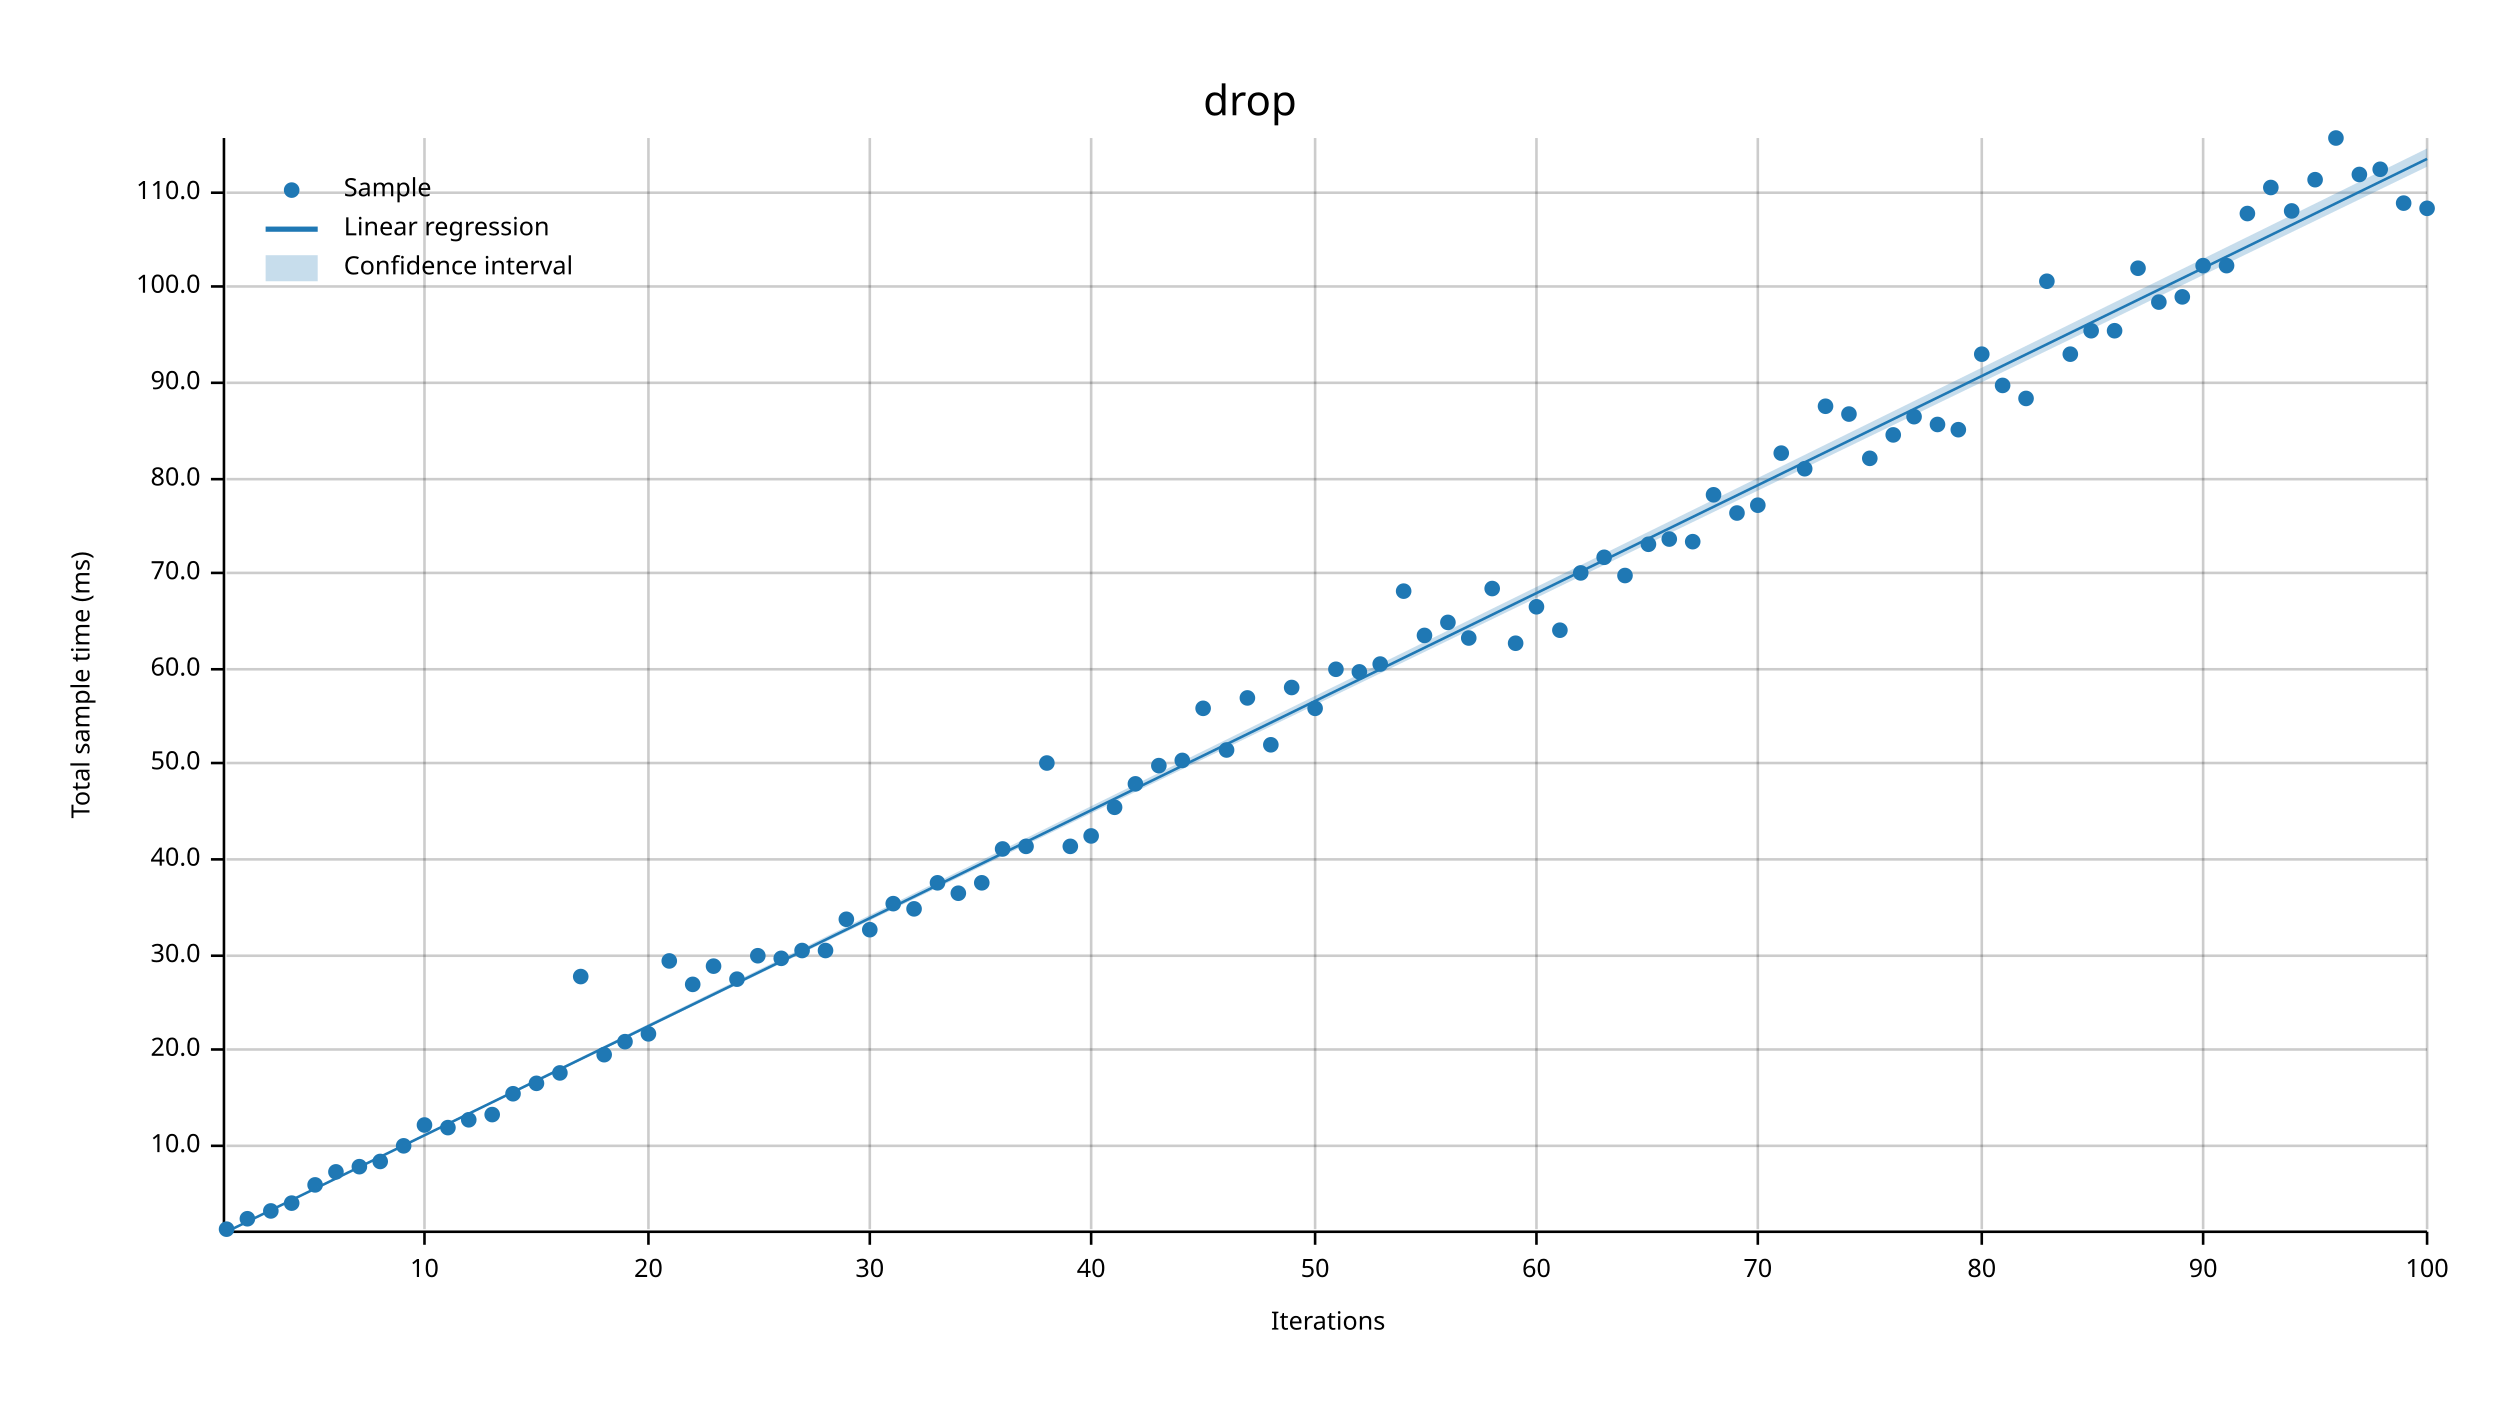
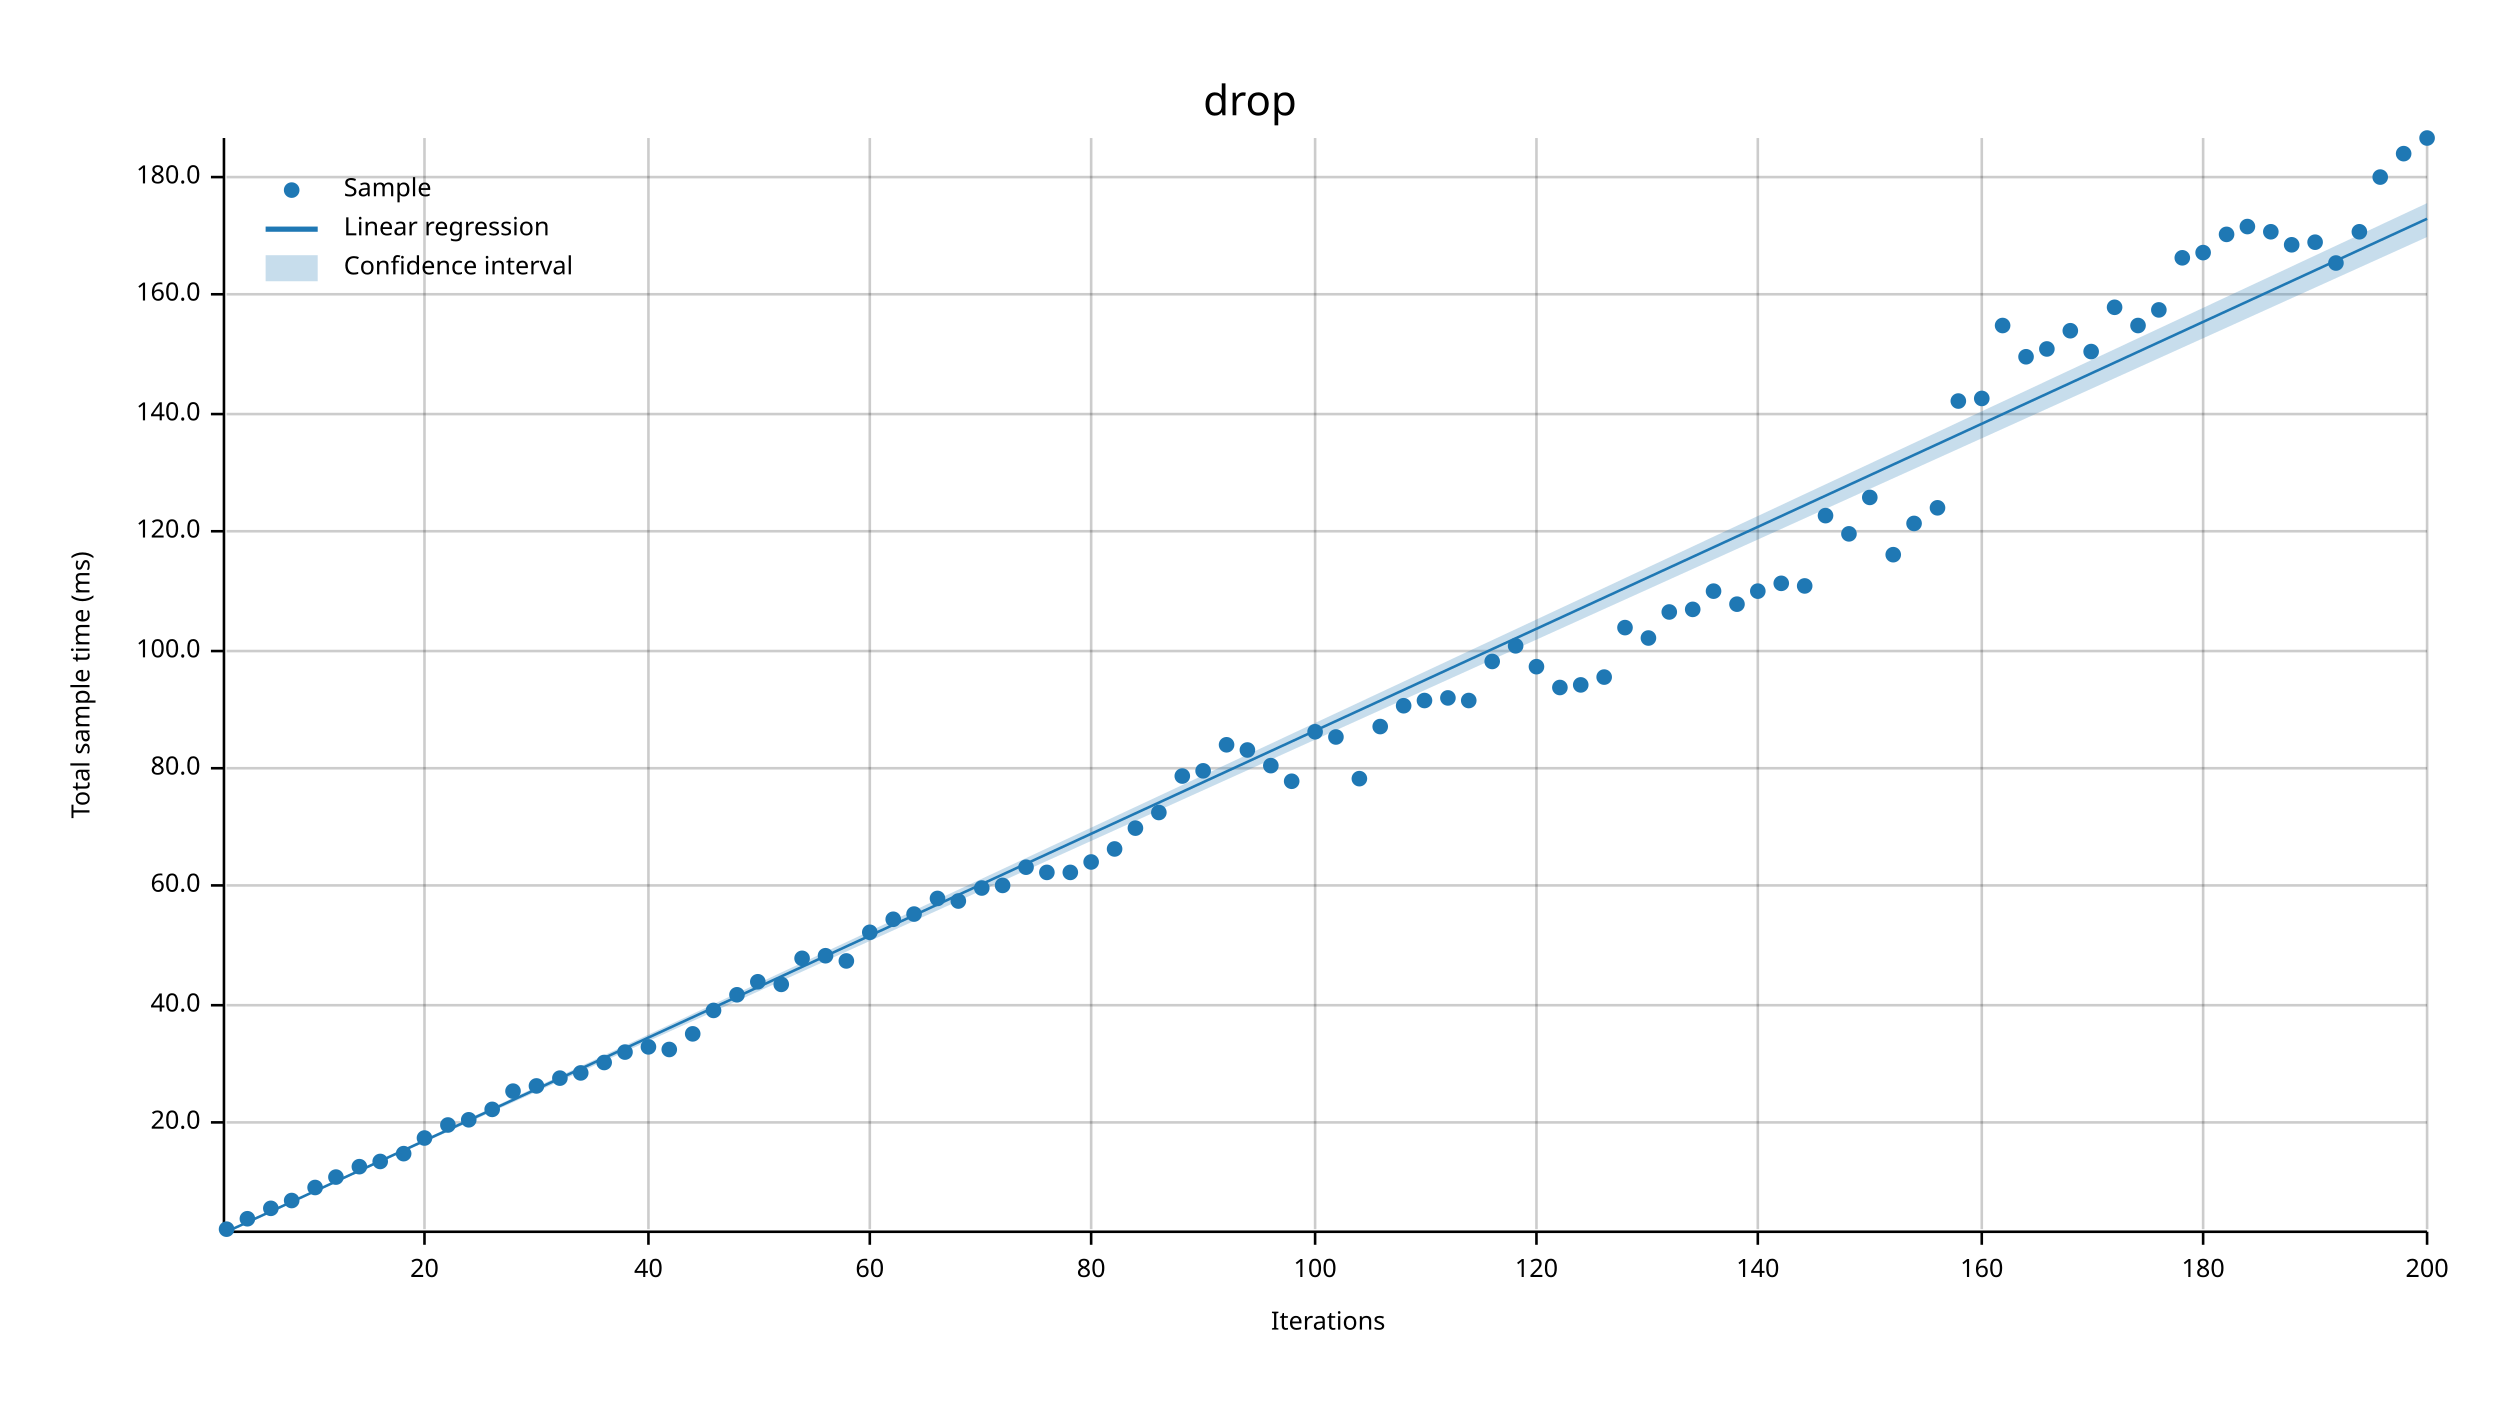
<svg xmlns="http://www.w3.org/2000/svg" width="960" height="540" viewBox="0 0 960 540">
  <text x="480" y="32" dy="0.76em" text-anchor="middle" font-family="sans-serif" font-size="16.129" opacity="1" fill="#000000">
drop
</text>
  <text x="27" y="263" dy="0.76em" text-anchor="middle" font-family="sans-serif" font-size="9.677" opacity="1" fill="#000000" transform="rotate(270, 27, 263)">
Total sample time (ms)
</text>
  <text x="510" y="513" dy="-0.5ex" text-anchor="middle" font-family="sans-serif" font-size="9.677" opacity="1" fill="#000000">
Iterations
</text>
  <line opacity="0.2" stroke="#000000" stroke-width="1" x1="163" y1="472" x2="163" y2="53" />
  <line opacity="0.2" stroke="#000000" stroke-width="1" x1="249" y1="472" x2="249" y2="53" />
  <line opacity="0.2" stroke="#000000" stroke-width="1" x1="334" y1="472" x2="334" y2="53" />
  <line opacity="0.2" stroke="#000000" stroke-width="1" x1="419" y1="472" x2="419" y2="53" />
  <line opacity="0.2" stroke="#000000" stroke-width="1" x1="505" y1="472" x2="505" y2="53" />
  <line opacity="0.2" stroke="#000000" stroke-width="1" x1="590" y1="472" x2="590" y2="53" />
  <line opacity="0.2" stroke="#000000" stroke-width="1" x1="675" y1="472" x2="675" y2="53" />
  <line opacity="0.2" stroke="#000000" stroke-width="1" x1="761" y1="472" x2="761" y2="53" />
  <line opacity="0.2" stroke="#000000" stroke-width="1" x1="846" y1="472" x2="846" y2="53" />
  <line opacity="0.2" stroke="#000000" stroke-width="1" x1="932" y1="472" x2="932" y2="53" />
-   <line opacity="0.2" stroke="#000000" stroke-width="1" x1="87" y1="440" x2="932" y2="440" />
-   <line opacity="0.2" stroke="#000000" stroke-width="1" x1="87" y1="403" x2="932" y2="403" />
-   <line opacity="0.2" stroke="#000000" stroke-width="1" x1="87" y1="367" x2="932" y2="367" />
-   <line opacity="0.2" stroke="#000000" stroke-width="1" x1="87" y1="330" x2="932" y2="330" />
-   <line opacity="0.2" stroke="#000000" stroke-width="1" x1="87" y1="293" x2="932" y2="293" />
-   <line opacity="0.2" stroke="#000000" stroke-width="1" x1="87" y1="257" x2="932" y2="257" />
-   <line opacity="0.2" stroke="#000000" stroke-width="1" x1="87" y1="220" x2="932" y2="220" />
-   <line opacity="0.2" stroke="#000000" stroke-width="1" x1="87" y1="184" x2="932" y2="184" />
-   <line opacity="0.2" stroke="#000000" stroke-width="1" x1="87" y1="147" x2="932" y2="147" />
-   <line opacity="0.2" stroke="#000000" stroke-width="1" x1="87" y1="110" x2="932" y2="110" />
-   <line opacity="0.2" stroke="#000000" stroke-width="1" x1="87" y1="74" x2="932" y2="74" />
+   <line opacity="0.2" stroke="#000000" stroke-width="1" x1="87" y1="431" x2="932" y2="431" />
+   <line opacity="0.2" stroke="#000000" stroke-width="1" x1="87" y1="386" x2="932" y2="386" />
+   <line opacity="0.2" stroke="#000000" stroke-width="1" x1="87" y1="340" x2="932" y2="340" />
+   <line opacity="0.2" stroke="#000000" stroke-width="1" x1="87" y1="295" x2="932" y2="295" />
+   <line opacity="0.2" stroke="#000000" stroke-width="1" x1="87" y1="250" x2="932" y2="250" />
+   <line opacity="0.2" stroke="#000000" stroke-width="1" x1="87" y1="204" x2="932" y2="204" />
+   <line opacity="0.2" stroke="#000000" stroke-width="1" x1="87" y1="159" x2="932" y2="159" />
+   <line opacity="0.2" stroke="#000000" stroke-width="1" x1="87" y1="113" x2="932" y2="113" />
+   <line opacity="0.2" stroke="#000000" stroke-width="1" x1="87" y1="68" x2="932" y2="68" />
  <polyline fill="none" opacity="1" stroke="#000000" stroke-width="1" points="86,53 86,472 " />
-   <text x="77" y="440" dy="0.5ex" text-anchor="end" font-family="sans-serif" font-size="9.677" opacity="1" fill="#000000">
- 10.0
- </text>
-   <polyline fill="none" opacity="1" stroke="#000000" stroke-width="1" points="81,440 86,440 " />
-   <text x="77" y="403" dy="0.5ex" text-anchor="end" font-family="sans-serif" font-size="9.677" opacity="1" fill="#000000">
+   <text x="77" y="431" dy="0.5ex" text-anchor="end" font-family="sans-serif" font-size="9.677" opacity="1" fill="#000000">
20.0
</text>
-   <polyline fill="none" opacity="1" stroke="#000000" stroke-width="1" points="81,403 86,403 " />
-   <text x="77" y="367" dy="0.5ex" text-anchor="end" font-family="sans-serif" font-size="9.677" opacity="1" fill="#000000">
- 30.0
- </text>
-   <polyline fill="none" opacity="1" stroke="#000000" stroke-width="1" points="81,367 86,367 " />
-   <text x="77" y="330" dy="0.5ex" text-anchor="end" font-family="sans-serif" font-size="9.677" opacity="1" fill="#000000">
+   <polyline fill="none" opacity="1" stroke="#000000" stroke-width="1" points="81,431 86,431 " />
+   <text x="77" y="386" dy="0.5ex" text-anchor="end" font-family="sans-serif" font-size="9.677" opacity="1" fill="#000000">
40.0
</text>
-   <polyline fill="none" opacity="1" stroke="#000000" stroke-width="1" points="81,330 86,330 " />
-   <text x="77" y="293" dy="0.5ex" text-anchor="end" font-family="sans-serif" font-size="9.677" opacity="1" fill="#000000">
- 50.0
- </text>
-   <polyline fill="none" opacity="1" stroke="#000000" stroke-width="1" points="81,293 86,293 " />
-   <text x="77" y="257" dy="0.5ex" text-anchor="end" font-family="sans-serif" font-size="9.677" opacity="1" fill="#000000">
+   <polyline fill="none" opacity="1" stroke="#000000" stroke-width="1" points="81,386 86,386 " />
+   <text x="77" y="340" dy="0.5ex" text-anchor="end" font-family="sans-serif" font-size="9.677" opacity="1" fill="#000000">
60.0
</text>
-   <polyline fill="none" opacity="1" stroke="#000000" stroke-width="1" points="81,257 86,257 " />
-   <text x="77" y="220" dy="0.5ex" text-anchor="end" font-family="sans-serif" font-size="9.677" opacity="1" fill="#000000">
- 70.0
- </text>
-   <polyline fill="none" opacity="1" stroke="#000000" stroke-width="1" points="81,220 86,220 " />
-   <text x="77" y="184" dy="0.5ex" text-anchor="end" font-family="sans-serif" font-size="9.677" opacity="1" fill="#000000">
+   <polyline fill="none" opacity="1" stroke="#000000" stroke-width="1" points="81,340 86,340 " />
+   <text x="77" y="295" dy="0.5ex" text-anchor="end" font-family="sans-serif" font-size="9.677" opacity="1" fill="#000000">
80.0
</text>
-   <polyline fill="none" opacity="1" stroke="#000000" stroke-width="1" points="81,184 86,184 " />
-   <text x="77" y="147" dy="0.5ex" text-anchor="end" font-family="sans-serif" font-size="9.677" opacity="1" fill="#000000">
- 90.0
- </text>
-   <polyline fill="none" opacity="1" stroke="#000000" stroke-width="1" points="81,147 86,147 " />
-   <text x="77" y="110" dy="0.5ex" text-anchor="end" font-family="sans-serif" font-size="9.677" opacity="1" fill="#000000">
+   <polyline fill="none" opacity="1" stroke="#000000" stroke-width="1" points="81,295 86,295 " />
+   <text x="77" y="250" dy="0.5ex" text-anchor="end" font-family="sans-serif" font-size="9.677" opacity="1" fill="#000000">
100.0
</text>
-   <polyline fill="none" opacity="1" stroke="#000000" stroke-width="1" points="81,110 86,110 " />
-   <text x="77" y="74" dy="0.5ex" text-anchor="end" font-family="sans-serif" font-size="9.677" opacity="1" fill="#000000">
- 110.0
- </text>
-   <polyline fill="none" opacity="1" stroke="#000000" stroke-width="1" points="81,74 86,74 " />
+   <polyline fill="none" opacity="1" stroke="#000000" stroke-width="1" points="81,250 86,250 " />
+   <text x="77" y="204" dy="0.5ex" text-anchor="end" font-family="sans-serif" font-size="9.677" opacity="1" fill="#000000">
+ 120.0
+ </text>
+   <polyline fill="none" opacity="1" stroke="#000000" stroke-width="1" points="81,204 86,204 " />
+   <text x="77" y="159" dy="0.5ex" text-anchor="end" font-family="sans-serif" font-size="9.677" opacity="1" fill="#000000">
+ 140.0
+ </text>
+   <polyline fill="none" opacity="1" stroke="#000000" stroke-width="1" points="81,159 86,159 " />
+   <text x="77" y="113" dy="0.5ex" text-anchor="end" font-family="sans-serif" font-size="9.677" opacity="1" fill="#000000">
+ 160.0
+ </text>
+   <polyline fill="none" opacity="1" stroke="#000000" stroke-width="1" points="81,113 86,113 " />
+   <text x="77" y="68" dy="0.5ex" text-anchor="end" font-family="sans-serif" font-size="9.677" opacity="1" fill="#000000">
+ 180.0
+ </text>
+   <polyline fill="none" opacity="1" stroke="#000000" stroke-width="1" points="81,68 86,68 " />
  <polyline fill="none" opacity="1" stroke="#000000" stroke-width="1" points="87,473 932,473 " />
  <text x="163" y="483" dy="0.76em" text-anchor="middle" font-family="sans-serif" font-size="9.677" opacity="1" fill="#000000">
- 10
+ 20
</text>
  <polyline fill="none" opacity="1" stroke="#000000" stroke-width="1" points="163,473 163,478 " />
  <text x="249" y="483" dy="0.76em" text-anchor="middle" font-family="sans-serif" font-size="9.677" opacity="1" fill="#000000">
- 20
+ 40
</text>
  <polyline fill="none" opacity="1" stroke="#000000" stroke-width="1" points="249,473 249,478 " />
  <text x="334" y="483" dy="0.76em" text-anchor="middle" font-family="sans-serif" font-size="9.677" opacity="1" fill="#000000">
- 30
+ 60
</text>
  <polyline fill="none" opacity="1" stroke="#000000" stroke-width="1" points="334,473 334,478 " />
  <text x="419" y="483" dy="0.76em" text-anchor="middle" font-family="sans-serif" font-size="9.677" opacity="1" fill="#000000">
- 40
+ 80
</text>
  <polyline fill="none" opacity="1" stroke="#000000" stroke-width="1" points="419,473 419,478 " />
  <text x="505" y="483" dy="0.76em" text-anchor="middle" font-family="sans-serif" font-size="9.677" opacity="1" fill="#000000">
- 50
+ 100
</text>
  <polyline fill="none" opacity="1" stroke="#000000" stroke-width="1" points="505,473 505,478 " />
  <text x="590" y="483" dy="0.76em" text-anchor="middle" font-family="sans-serif" font-size="9.677" opacity="1" fill="#000000">
- 60
+ 120
</text>
  <polyline fill="none" opacity="1" stroke="#000000" stroke-width="1" points="590,473 590,478 " />
  <text x="675" y="483" dy="0.76em" text-anchor="middle" font-family="sans-serif" font-size="9.677" opacity="1" fill="#000000">
- 70
+ 140
</text>
  <polyline fill="none" opacity="1" stroke="#000000" stroke-width="1" points="675,473 675,478 " />
  <text x="761" y="483" dy="0.76em" text-anchor="middle" font-family="sans-serif" font-size="9.677" opacity="1" fill="#000000">
- 80
+ 160
</text>
  <polyline fill="none" opacity="1" stroke="#000000" stroke-width="1" points="761,473 761,478 " />
  <text x="846" y="483" dy="0.76em" text-anchor="middle" font-family="sans-serif" font-size="9.677" opacity="1" fill="#000000">
- 90
+ 180
</text>
  <polyline fill="none" opacity="1" stroke="#000000" stroke-width="1" points="846,473 846,478 " />
  <text x="932" y="483" dy="0.76em" text-anchor="middle" font-family="sans-serif" font-size="9.677" opacity="1" fill="#000000">
- 100
+ 200
</text>
  <polyline fill="none" opacity="1" stroke="#000000" stroke-width="1" points="932,473 932,478 " />
  <circle cx="87" cy="472" r="3" opacity="1" fill="#1F78B4" stroke="none" stroke-width="1" />
  <circle cx="95" cy="468" r="3" opacity="1" fill="#1F78B4" stroke="none" stroke-width="1" />
-   <circle cx="104" cy="465" r="3" opacity="1" fill="#1F78B4" stroke="none" stroke-width="1" />
-   <circle cx="112" cy="462" r="3" opacity="1" fill="#1F78B4" stroke="none" stroke-width="1" />
-   <circle cx="121" cy="455" r="3" opacity="1" fill="#1F78B4" stroke="none" stroke-width="1" />
-   <circle cx="129" cy="450" r="3" opacity="1" fill="#1F78B4" stroke="none" stroke-width="1" />
+   <circle cx="104" cy="464" r="3" opacity="1" fill="#1F78B4" stroke="none" stroke-width="1" />
+   <circle cx="112" cy="461" r="3" opacity="1" fill="#1F78B4" stroke="none" stroke-width="1" />
+   <circle cx="121" cy="456" r="3" opacity="1" fill="#1F78B4" stroke="none" stroke-width="1" />
+   <circle cx="129" cy="452" r="3" opacity="1" fill="#1F78B4" stroke="none" stroke-width="1" />
  <circle cx="138" cy="448" r="3" opacity="1" fill="#1F78B4" stroke="none" stroke-width="1" />
  <circle cx="146" cy="446" r="3" opacity="1" fill="#1F78B4" stroke="none" stroke-width="1" />
-   <circle cx="155" cy="440" r="3" opacity="1" fill="#1F78B4" stroke="none" stroke-width="1" />
-   <circle cx="163" cy="432" r="3" opacity="1" fill="#1F78B4" stroke="none" stroke-width="1" />
-   <circle cx="172" cy="433" r="3" opacity="1" fill="#1F78B4" stroke="none" stroke-width="1" />
+   <circle cx="155" cy="443" r="3" opacity="1" fill="#1F78B4" stroke="none" stroke-width="1" />
+   <circle cx="163" cy="437" r="3" opacity="1" fill="#1F78B4" stroke="none" stroke-width="1" />
+   <circle cx="172" cy="432" r="3" opacity="1" fill="#1F78B4" stroke="none" stroke-width="1" />
  <circle cx="180" cy="430" r="3" opacity="1" fill="#1F78B4" stroke="none" stroke-width="1" />
-   <circle cx="189" cy="428" r="3" opacity="1" fill="#1F78B4" stroke="none" stroke-width="1" />
-   <circle cx="197" cy="420" r="3" opacity="1" fill="#1F78B4" stroke="none" stroke-width="1" />
-   <circle cx="206" cy="416" r="3" opacity="1" fill="#1F78B4" stroke="none" stroke-width="1" />
-   <circle cx="215" cy="412" r="3" opacity="1" fill="#1F78B4" stroke="none" stroke-width="1" />
-   <circle cx="223" cy="375" r="3" opacity="1" fill="#1F78B4" stroke="none" stroke-width="1" />
-   <circle cx="232" cy="405" r="3" opacity="1" fill="#1F78B4" stroke="none" stroke-width="1" />
-   <circle cx="240" cy="400" r="3" opacity="1" fill="#1F78B4" stroke="none" stroke-width="1" />
-   <circle cx="249" cy="397" r="3" opacity="1" fill="#1F78B4" stroke="none" stroke-width="1" />
-   <circle cx="257" cy="369" r="3" opacity="1" fill="#1F78B4" stroke="none" stroke-width="1" />
-   <circle cx="266" cy="378" r="3" opacity="1" fill="#1F78B4" stroke="none" stroke-width="1" />
-   <circle cx="274" cy="371" r="3" opacity="1" fill="#1F78B4" stroke="none" stroke-width="1" />
-   <circle cx="283" cy="376" r="3" opacity="1" fill="#1F78B4" stroke="none" stroke-width="1" />
-   <circle cx="291" cy="367" r="3" opacity="1" fill="#1F78B4" stroke="none" stroke-width="1" />
-   <circle cx="300" cy="368" r="3" opacity="1" fill="#1F78B4" stroke="none" stroke-width="1" />
-   <circle cx="308" cy="365" r="3" opacity="1" fill="#1F78B4" stroke="none" stroke-width="1" />
-   <circle cx="317" cy="365" r="3" opacity="1" fill="#1F78B4" stroke="none" stroke-width="1" />
-   <circle cx="325" cy="353" r="3" opacity="1" fill="#1F78B4" stroke="none" stroke-width="1" />
-   <circle cx="334" cy="357" r="3" opacity="1" fill="#1F78B4" stroke="none" stroke-width="1" />
-   <circle cx="343" cy="347" r="3" opacity="1" fill="#1F78B4" stroke="none" stroke-width="1" />
-   <circle cx="351" cy="349" r="3" opacity="1" fill="#1F78B4" stroke="none" stroke-width="1" />
-   <circle cx="360" cy="339" r="3" opacity="1" fill="#1F78B4" stroke="none" stroke-width="1" />
-   <circle cx="368" cy="343" r="3" opacity="1" fill="#1F78B4" stroke="none" stroke-width="1" />
-   <circle cx="377" cy="339" r="3" opacity="1" fill="#1F78B4" stroke="none" stroke-width="1" />
-   <circle cx="385" cy="326" r="3" opacity="1" fill="#1F78B4" stroke="none" stroke-width="1" />
-   <circle cx="394" cy="325" r="3" opacity="1" fill="#1F78B4" stroke="none" stroke-width="1" />
-   <circle cx="402" cy="293" r="3" opacity="1" fill="#1F78B4" stroke="none" stroke-width="1" />
-   <circle cx="411" cy="325" r="3" opacity="1" fill="#1F78B4" stroke="none" stroke-width="1" />
-   <circle cx="419" cy="321" r="3" opacity="1" fill="#1F78B4" stroke="none" stroke-width="1" />
-   <circle cx="428" cy="310" r="3" opacity="1" fill="#1F78B4" stroke="none" stroke-width="1" />
-   <circle cx="436" cy="301" r="3" opacity="1" fill="#1F78B4" stroke="none" stroke-width="1" />
-   <circle cx="445" cy="294" r="3" opacity="1" fill="#1F78B4" stroke="none" stroke-width="1" />
-   <circle cx="454" cy="292" r="3" opacity="1" fill="#1F78B4" stroke="none" stroke-width="1" />
-   <circle cx="462" cy="272" r="3" opacity="1" fill="#1F78B4" stroke="none" stroke-width="1" />
-   <circle cx="471" cy="288" r="3" opacity="1" fill="#1F78B4" stroke="none" stroke-width="1" />
-   <circle cx="479" cy="268" r="3" opacity="1" fill="#1F78B4" stroke="none" stroke-width="1" />
-   <circle cx="488" cy="286" r="3" opacity="1" fill="#1F78B4" stroke="none" stroke-width="1" />
-   <circle cx="496" cy="264" r="3" opacity="1" fill="#1F78B4" stroke="none" stroke-width="1" />
-   <circle cx="505" cy="272" r="3" opacity="1" fill="#1F78B4" stroke="none" stroke-width="1" />
-   <circle cx="513" cy="257" r="3" opacity="1" fill="#1F78B4" stroke="none" stroke-width="1" />
-   <circle cx="522" cy="258" r="3" opacity="1" fill="#1F78B4" stroke="none" stroke-width="1" />
-   <circle cx="530" cy="255" r="3" opacity="1" fill="#1F78B4" stroke="none" stroke-width="1" />
-   <circle cx="539" cy="227" r="3" opacity="1" fill="#1F78B4" stroke="none" stroke-width="1" />
-   <circle cx="547" cy="244" r="3" opacity="1" fill="#1F78B4" stroke="none" stroke-width="1" />
-   <circle cx="556" cy="239" r="3" opacity="1" fill="#1F78B4" stroke="none" stroke-width="1" />
-   <circle cx="564" cy="245" r="3" opacity="1" fill="#1F78B4" stroke="none" stroke-width="1" />
-   <circle cx="573" cy="226" r="3" opacity="1" fill="#1F78B4" stroke="none" stroke-width="1" />
-   <circle cx="582" cy="247" r="3" opacity="1" fill="#1F78B4" stroke="none" stroke-width="1" />
-   <circle cx="590" cy="233" r="3" opacity="1" fill="#1F78B4" stroke="none" stroke-width="1" />
-   <circle cx="599" cy="242" r="3" opacity="1" fill="#1F78B4" stroke="none" stroke-width="1" />
-   <circle cx="607" cy="220" r="3" opacity="1" fill="#1F78B4" stroke="none" stroke-width="1" />
-   <circle cx="616" cy="214" r="3" opacity="1" fill="#1F78B4" stroke="none" stroke-width="1" />
-   <circle cx="624" cy="221" r="3" opacity="1" fill="#1F78B4" stroke="none" stroke-width="1" />
-   <circle cx="633" cy="209" r="3" opacity="1" fill="#1F78B4" stroke="none" stroke-width="1" />
-   <circle cx="641" cy="207" r="3" opacity="1" fill="#1F78B4" stroke="none" stroke-width="1" />
-   <circle cx="650" cy="208" r="3" opacity="1" fill="#1F78B4" stroke="none" stroke-width="1" />
-   <circle cx="658" cy="190" r="3" opacity="1" fill="#1F78B4" stroke="none" stroke-width="1" />
-   <circle cx="667" cy="197" r="3" opacity="1" fill="#1F78B4" stroke="none" stroke-width="1" />
-   <circle cx="675" cy="194" r="3" opacity="1" fill="#1F78B4" stroke="none" stroke-width="1" />
-   <circle cx="684" cy="174" r="3" opacity="1" fill="#1F78B4" stroke="none" stroke-width="1" />
-   <circle cx="693" cy="180" r="3" opacity="1" fill="#1F78B4" stroke="none" stroke-width="1" />
-   <circle cx="701" cy="156" r="3" opacity="1" fill="#1F78B4" stroke="none" stroke-width="1" />
-   <circle cx="710" cy="159" r="3" opacity="1" fill="#1F78B4" stroke="none" stroke-width="1" />
-   <circle cx="718" cy="176" r="3" opacity="1" fill="#1F78B4" stroke="none" stroke-width="1" />
-   <circle cx="727" cy="167" r="3" opacity="1" fill="#1F78B4" stroke="none" stroke-width="1" />
-   <circle cx="735" cy="160" r="3" opacity="1" fill="#1F78B4" stroke="none" stroke-width="1" />
-   <circle cx="744" cy="163" r="3" opacity="1" fill="#1F78B4" stroke="none" stroke-width="1" />
-   <circle cx="752" cy="165" r="3" opacity="1" fill="#1F78B4" stroke="none" stroke-width="1" />
-   <circle cx="761" cy="136" r="3" opacity="1" fill="#1F78B4" stroke="none" stroke-width="1" />
-   <circle cx="769" cy="148" r="3" opacity="1" fill="#1F78B4" stroke="none" stroke-width="1" />
-   <circle cx="778" cy="153" r="3" opacity="1" fill="#1F78B4" stroke="none" stroke-width="1" />
-   <circle cx="786" cy="108" r="3" opacity="1" fill="#1F78B4" stroke="none" stroke-width="1" />
-   <circle cx="795" cy="136" r="3" opacity="1" fill="#1F78B4" stroke="none" stroke-width="1" />
-   <circle cx="803" cy="127" r="3" opacity="1" fill="#1F78B4" stroke="none" stroke-width="1" />
-   <circle cx="812" cy="127" r="3" opacity="1" fill="#1F78B4" stroke="none" stroke-width="1" />
-   <circle cx="821" cy="103" r="3" opacity="1" fill="#1F78B4" stroke="none" stroke-width="1" />
-   <circle cx="829" cy="116" r="3" opacity="1" fill="#1F78B4" stroke="none" stroke-width="1" />
-   <circle cx="838" cy="114" r="3" opacity="1" fill="#1F78B4" stroke="none" stroke-width="1" />
-   <circle cx="846" cy="102" r="3" opacity="1" fill="#1F78B4" stroke="none" stroke-width="1" />
-   <circle cx="855" cy="102" r="3" opacity="1" fill="#1F78B4" stroke="none" stroke-width="1" />
-   <circle cx="863" cy="82" r="3" opacity="1" fill="#1F78B4" stroke="none" stroke-width="1" />
-   <circle cx="872" cy="72" r="3" opacity="1" fill="#1F78B4" stroke="none" stroke-width="1" />
-   <circle cx="880" cy="81" r="3" opacity="1" fill="#1F78B4" stroke="none" stroke-width="1" />
-   <circle cx="889" cy="69" r="3" opacity="1" fill="#1F78B4" stroke="none" stroke-width="1" />
-   <circle cx="897" cy="53" r="3" opacity="1" fill="#1F78B4" stroke="none" stroke-width="1" />
-   <circle cx="906" cy="67" r="3" opacity="1" fill="#1F78B4" stroke="none" stroke-width="1" />
-   <circle cx="914" cy="65" r="3" opacity="1" fill="#1F78B4" stroke="none" stroke-width="1" />
-   <circle cx="923" cy="78" r="3" opacity="1" fill="#1F78B4" stroke="none" stroke-width="1" />
-   <circle cx="932" cy="80" r="3" opacity="1" fill="#1F78B4" stroke="none" stroke-width="1" />
-   <polyline fill="none" opacity="1" stroke="#1F78B4" stroke-width="1" points="87,473 932,61 " />
-   <polygon opacity="0.25" fill="#1F78B4" points="87,473 932,64 932,57 " />
+   <circle cx="189" cy="426" r="3" opacity="1" fill="#1F78B4" stroke="none" stroke-width="1" />
+   <circle cx="197" cy="419" r="3" opacity="1" fill="#1F78B4" stroke="none" stroke-width="1" />
+   <circle cx="206" cy="417" r="3" opacity="1" fill="#1F78B4" stroke="none" stroke-width="1" />
+   <circle cx="215" cy="414" r="3" opacity="1" fill="#1F78B4" stroke="none" stroke-width="1" />
+   <circle cx="223" cy="412" r="3" opacity="1" fill="#1F78B4" stroke="none" stroke-width="1" />
+   <circle cx="232" cy="408" r="3" opacity="1" fill="#1F78B4" stroke="none" stroke-width="1" />
+   <circle cx="240" cy="404" r="3" opacity="1" fill="#1F78B4" stroke="none" stroke-width="1" />
+   <circle cx="249" cy="402" r="3" opacity="1" fill="#1F78B4" stroke="none" stroke-width="1" />
+   <circle cx="257" cy="403" r="3" opacity="1" fill="#1F78B4" stroke="none" stroke-width="1" />
+   <circle cx="266" cy="397" r="3" opacity="1" fill="#1F78B4" stroke="none" stroke-width="1" />
+   <circle cx="274" cy="388" r="3" opacity="1" fill="#1F78B4" stroke="none" stroke-width="1" />
+   <circle cx="283" cy="382" r="3" opacity="1" fill="#1F78B4" stroke="none" stroke-width="1" />
+   <circle cx="291" cy="377" r="3" opacity="1" fill="#1F78B4" stroke="none" stroke-width="1" />
+   <circle cx="300" cy="378" r="3" opacity="1" fill="#1F78B4" stroke="none" stroke-width="1" />
+   <circle cx="308" cy="368" r="3" opacity="1" fill="#1F78B4" stroke="none" stroke-width="1" />
+   <circle cx="317" cy="367" r="3" opacity="1" fill="#1F78B4" stroke="none" stroke-width="1" />
+   <circle cx="325" cy="369" r="3" opacity="1" fill="#1F78B4" stroke="none" stroke-width="1" />
+   <circle cx="334" cy="358" r="3" opacity="1" fill="#1F78B4" stroke="none" stroke-width="1" />
+   <circle cx="343" cy="353" r="3" opacity="1" fill="#1F78B4" stroke="none" stroke-width="1" />
+   <circle cx="351" cy="351" r="3" opacity="1" fill="#1F78B4" stroke="none" stroke-width="1" />
+   <circle cx="360" cy="345" r="3" opacity="1" fill="#1F78B4" stroke="none" stroke-width="1" />
+   <circle cx="368" cy="346" r="3" opacity="1" fill="#1F78B4" stroke="none" stroke-width="1" />
+   <circle cx="377" cy="341" r="3" opacity="1" fill="#1F78B4" stroke="none" stroke-width="1" />
+   <circle cx="385" cy="340" r="3" opacity="1" fill="#1F78B4" stroke="none" stroke-width="1" />
+   <circle cx="394" cy="333" r="3" opacity="1" fill="#1F78B4" stroke="none" stroke-width="1" />
+   <circle cx="402" cy="335" r="3" opacity="1" fill="#1F78B4" stroke="none" stroke-width="1" />
+   <circle cx="411" cy="335" r="3" opacity="1" fill="#1F78B4" stroke="none" stroke-width="1" />
+   <circle cx="419" cy="331" r="3" opacity="1" fill="#1F78B4" stroke="none" stroke-width="1" />
+   <circle cx="428" cy="326" r="3" opacity="1" fill="#1F78B4" stroke="none" stroke-width="1" />
+   <circle cx="436" cy="318" r="3" opacity="1" fill="#1F78B4" stroke="none" stroke-width="1" />
+   <circle cx="445" cy="312" r="3" opacity="1" fill="#1F78B4" stroke="none" stroke-width="1" />
+   <circle cx="454" cy="298" r="3" opacity="1" fill="#1F78B4" stroke="none" stroke-width="1" />
+   <circle cx="462" cy="296" r="3" opacity="1" fill="#1F78B4" stroke="none" stroke-width="1" />
+   <circle cx="471" cy="286" r="3" opacity="1" fill="#1F78B4" stroke="none" stroke-width="1" />
+   <circle cx="479" cy="288" r="3" opacity="1" fill="#1F78B4" stroke="none" stroke-width="1" />
+   <circle cx="488" cy="294" r="3" opacity="1" fill="#1F78B4" stroke="none" stroke-width="1" />
+   <circle cx="496" cy="300" r="3" opacity="1" fill="#1F78B4" stroke="none" stroke-width="1" />
+   <circle cx="505" cy="281" r="3" opacity="1" fill="#1F78B4" stroke="none" stroke-width="1" />
+   <circle cx="513" cy="283" r="3" opacity="1" fill="#1F78B4" stroke="none" stroke-width="1" />
+   <circle cx="522" cy="299" r="3" opacity="1" fill="#1F78B4" stroke="none" stroke-width="1" />
+   <circle cx="530" cy="279" r="3" opacity="1" fill="#1F78B4" stroke="none" stroke-width="1" />
+   <circle cx="539" cy="271" r="3" opacity="1" fill="#1F78B4" stroke="none" stroke-width="1" />
+   <circle cx="547" cy="269" r="3" opacity="1" fill="#1F78B4" stroke="none" stroke-width="1" />
+   <circle cx="556" cy="268" r="3" opacity="1" fill="#1F78B4" stroke="none" stroke-width="1" />
+   <circle cx="564" cy="269" r="3" opacity="1" fill="#1F78B4" stroke="none" stroke-width="1" />
+   <circle cx="573" cy="254" r="3" opacity="1" fill="#1F78B4" stroke="none" stroke-width="1" />
+   <circle cx="582" cy="248" r="3" opacity="1" fill="#1F78B4" stroke="none" stroke-width="1" />
+   <circle cx="590" cy="256" r="3" opacity="1" fill="#1F78B4" stroke="none" stroke-width="1" />
+   <circle cx="599" cy="264" r="3" opacity="1" fill="#1F78B4" stroke="none" stroke-width="1" />
+   <circle cx="607" cy="263" r="3" opacity="1" fill="#1F78B4" stroke="none" stroke-width="1" />
+   <circle cx="616" cy="260" r="3" opacity="1" fill="#1F78B4" stroke="none" stroke-width="1" />
+   <circle cx="624" cy="241" r="3" opacity="1" fill="#1F78B4" stroke="none" stroke-width="1" />
+   <circle cx="633" cy="245" r="3" opacity="1" fill="#1F78B4" stroke="none" stroke-width="1" />
+   <circle cx="641" cy="235" r="3" opacity="1" fill="#1F78B4" stroke="none" stroke-width="1" />
+   <circle cx="650" cy="234" r="3" opacity="1" fill="#1F78B4" stroke="none" stroke-width="1" />
+   <circle cx="658" cy="227" r="3" opacity="1" fill="#1F78B4" stroke="none" stroke-width="1" />
+   <circle cx="667" cy="232" r="3" opacity="1" fill="#1F78B4" stroke="none" stroke-width="1" />
+   <circle cx="675" cy="227" r="3" opacity="1" fill="#1F78B4" stroke="none" stroke-width="1" />
+   <circle cx="684" cy="224" r="3" opacity="1" fill="#1F78B4" stroke="none" stroke-width="1" />
+   <circle cx="693" cy="225" r="3" opacity="1" fill="#1F78B4" stroke="none" stroke-width="1" />
+   <circle cx="701" cy="198" r="3" opacity="1" fill="#1F78B4" stroke="none" stroke-width="1" />
+   <circle cx="710" cy="205" r="3" opacity="1" fill="#1F78B4" stroke="none" stroke-width="1" />
+   <circle cx="718" cy="191" r="3" opacity="1" fill="#1F78B4" stroke="none" stroke-width="1" />
+   <circle cx="727" cy="213" r="3" opacity="1" fill="#1F78B4" stroke="none" stroke-width="1" />
+   <circle cx="735" cy="201" r="3" opacity="1" fill="#1F78B4" stroke="none" stroke-width="1" />
+   <circle cx="744" cy="195" r="3" opacity="1" fill="#1F78B4" stroke="none" stroke-width="1" />
+   <circle cx="752" cy="154" r="3" opacity="1" fill="#1F78B4" stroke="none" stroke-width="1" />
+   <circle cx="761" cy="153" r="3" opacity="1" fill="#1F78B4" stroke="none" stroke-width="1" />
+   <circle cx="769" cy="125" r="3" opacity="1" fill="#1F78B4" stroke="none" stroke-width="1" />
+   <circle cx="778" cy="137" r="3" opacity="1" fill="#1F78B4" stroke="none" stroke-width="1" />
+   <circle cx="786" cy="134" r="3" opacity="1" fill="#1F78B4" stroke="none" stroke-width="1" />
+   <circle cx="795" cy="127" r="3" opacity="1" fill="#1F78B4" stroke="none" stroke-width="1" />
+   <circle cx="803" cy="135" r="3" opacity="1" fill="#1F78B4" stroke="none" stroke-width="1" />
+   <circle cx="812" cy="118" r="3" opacity="1" fill="#1F78B4" stroke="none" stroke-width="1" />
+   <circle cx="821" cy="125" r="3" opacity="1" fill="#1F78B4" stroke="none" stroke-width="1" />
+   <circle cx="829" cy="119" r="3" opacity="1" fill="#1F78B4" stroke="none" stroke-width="1" />
+   <circle cx="838" cy="99" r="3" opacity="1" fill="#1F78B4" stroke="none" stroke-width="1" />
+   <circle cx="846" cy="97" r="3" opacity="1" fill="#1F78B4" stroke="none" stroke-width="1" />
+   <circle cx="855" cy="90" r="3" opacity="1" fill="#1F78B4" stroke="none" stroke-width="1" />
+   <circle cx="863" cy="87" r="3" opacity="1" fill="#1F78B4" stroke="none" stroke-width="1" />
+   <circle cx="872" cy="89" r="3" opacity="1" fill="#1F78B4" stroke="none" stroke-width="1" />
+   <circle cx="880" cy="94" r="3" opacity="1" fill="#1F78B4" stroke="none" stroke-width="1" />
+   <circle cx="889" cy="93" r="3" opacity="1" fill="#1F78B4" stroke="none" stroke-width="1" />
+   <circle cx="897" cy="101" r="3" opacity="1" fill="#1F78B4" stroke="none" stroke-width="1" />
+   <circle cx="906" cy="89" r="3" opacity="1" fill="#1F78B4" stroke="none" stroke-width="1" />
+   <circle cx="914" cy="68" r="3" opacity="1" fill="#1F78B4" stroke="none" stroke-width="1" />
+   <circle cx="923" cy="59" r="3" opacity="1" fill="#1F78B4" stroke="none" stroke-width="1" />
+   <circle cx="932" cy="53" r="3" opacity="1" fill="#1F78B4" stroke="none" stroke-width="1" />
+   <polyline fill="none" opacity="1" stroke="#1F78B4" stroke-width="1" points="87,473 932,84 " />
+   <polygon opacity="0.25" fill="#1F78B4" points="87,473 932,91 932,78 " />
  <text x="132" y="68" dy="0.76em" text-anchor="start" font-family="sans-serif" font-size="9.677" opacity="1" fill="#000000">
Sample
</text>
  <text x="132" y="83" dy="0.76em" text-anchor="start" font-family="sans-serif" font-size="9.677" opacity="1" fill="#000000">
Linear regression
</text>
  <text x="132" y="98" dy="0.76em" text-anchor="start" font-family="sans-serif" font-size="9.677" opacity="1" fill="#000000">
Confidence interval
</text>
  <circle cx="112" cy="73" r="3" opacity="1" fill="#1F78B4" stroke="none" stroke-width="1" />
  <polyline fill="none" opacity="1" stroke="#1F78B4" stroke-width="2" points="102,88 122,88 " />
  <rect x="102" y="98" width="20" height="10" opacity="0.25" fill="#1F78B4" stroke="none" />
</svg>
